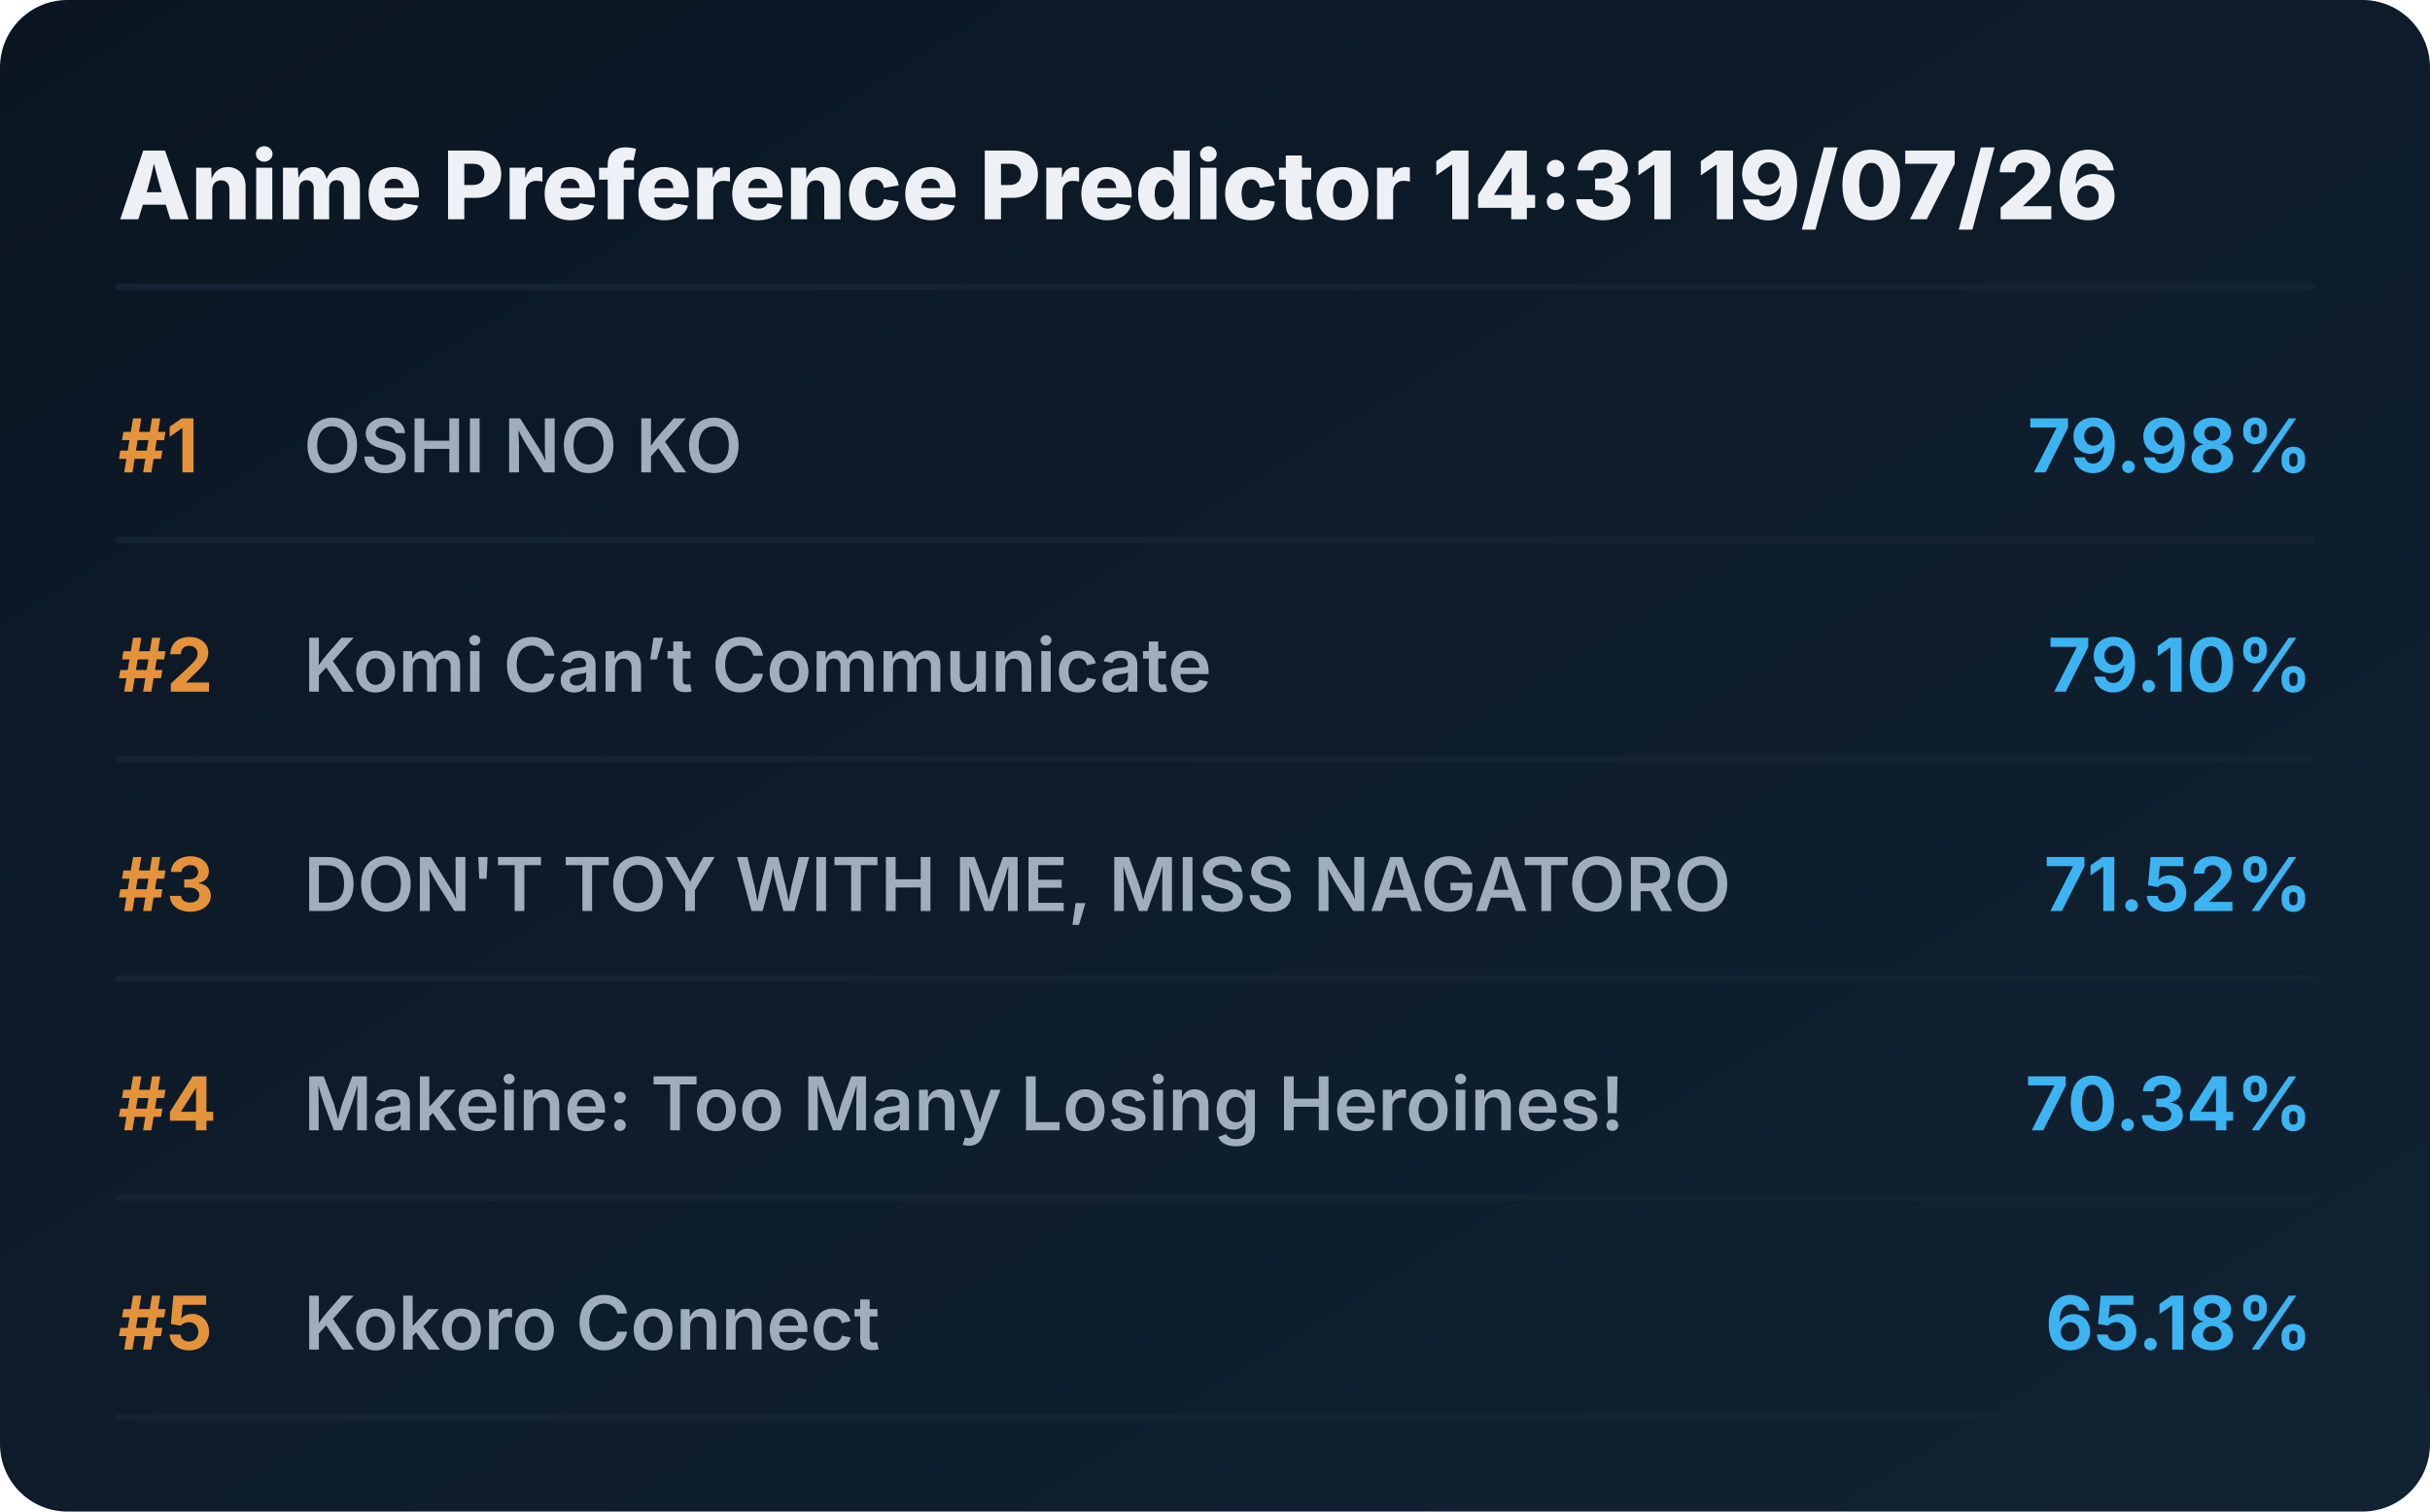
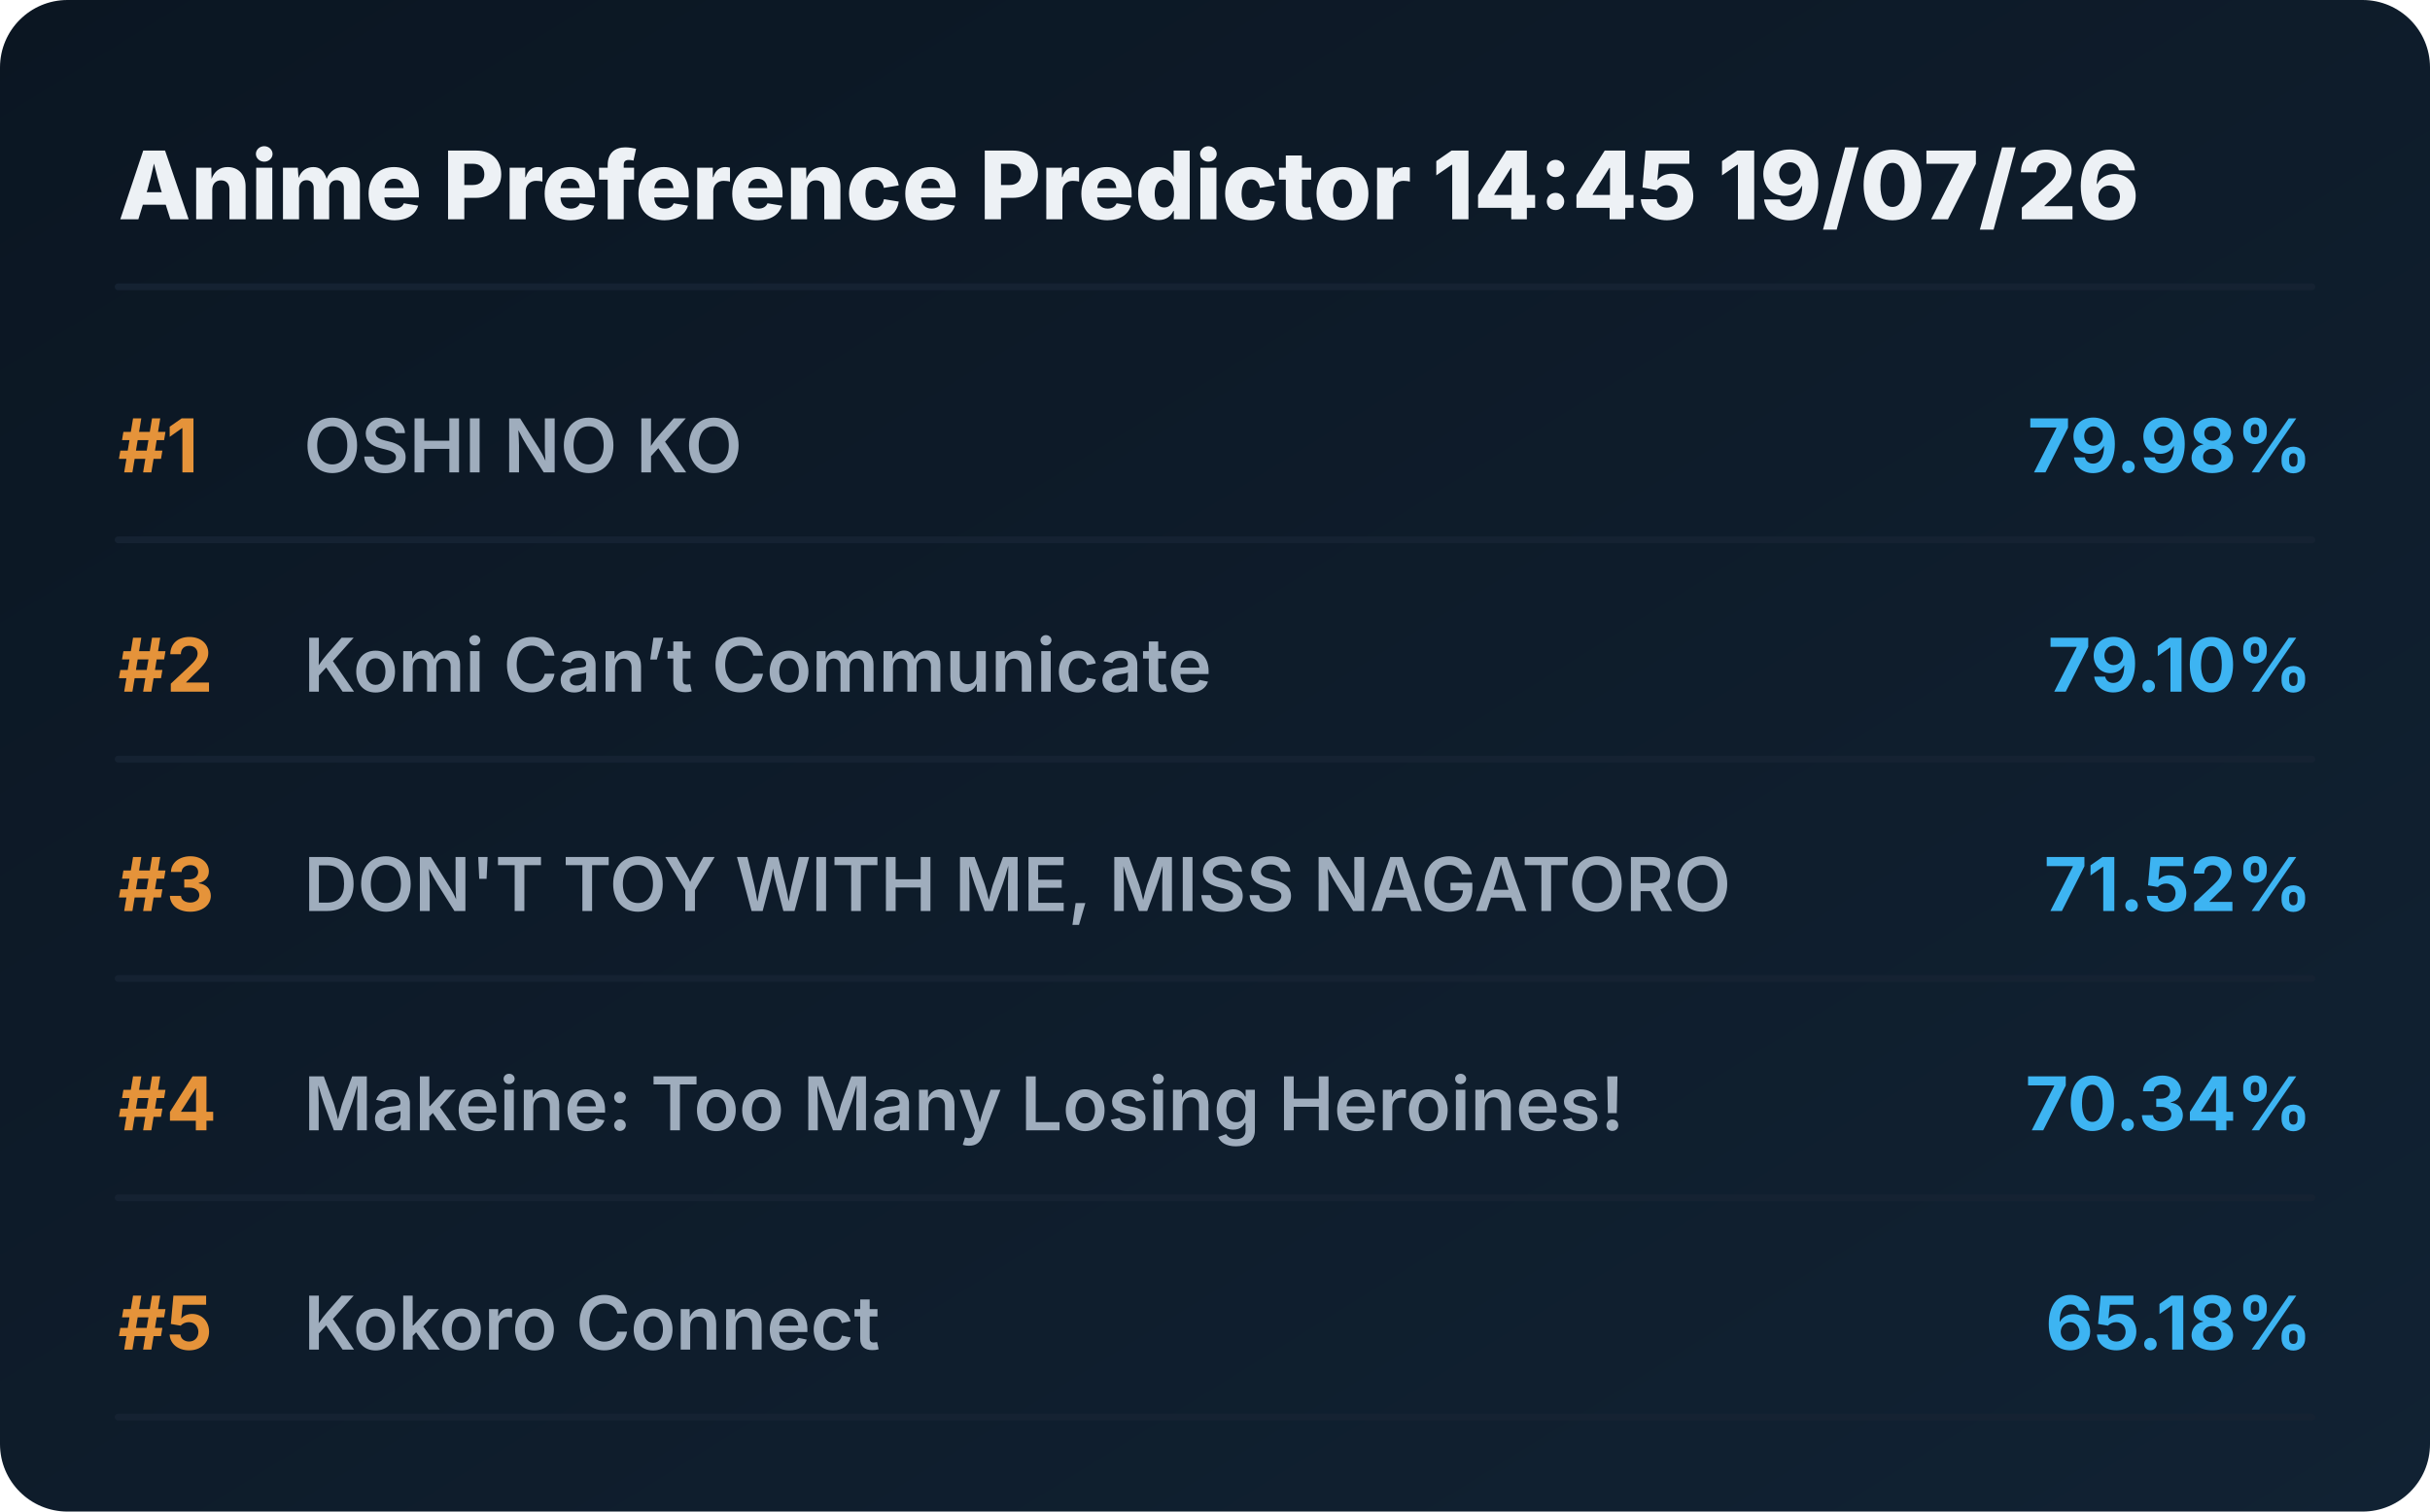
<svg xmlns="http://www.w3.org/2000/svg" viewBox="0 0 720 448" preserveAspectRatio="xMidYMid meet" style="width: 100%; height: auto; max-width: 720px;">
  <defs>
    <linearGradient id="boxGrad" x1="0%" y1="0%" x2="100%" y2="100%">
      <stop offset="0%" stop-color="#0b1622" />
      <stop offset="100%" stop-color="#112233" />
    </linearGradient>
    <clipPath id="titleClip">
      <rect x="90" y="0" width="510" height="100%" />
    </clipPath>
  </defs>
  <style>
    .bg { fill: url(#boxGrad); rx: 20px; }
    .header { font-family: 'Overpass', 'Inter', system-ui, sans-serif; font-weight: 800; font-size: 28px; fill: #edf1f5; }
    .rank { font-family: 'Overpass', 'Inter', system-ui, sans-serif; font-weight: 700; font-size: 22px; fill: #e5933a; }
    .title { font-family: 'Overpass', 'Inter', system-ui, sans-serif; font-weight: 600; font-size: 22px; fill: #9fadbd; }
    .score { font-family: 'Overpass', 'Inter', system-ui, sans-serif; font-weight: 700; font-size: 22px; fill: #3db4f2; }
    .line { stroke: #152232; stroke-width: 2; stroke-linecap: round; }
  </style>
  <rect class="bg" width="720" height="448" />
-   <text x="35" y="65" class="header">Anime Preference Predictor 14:31 19/07/26</text>
+   <text x="35" y="65" class="header">Anime Preference Predictor 14:45 19/07/26</text>
  <line x1="35" y1="85" x2="685" y2="85" class="line" />
  <g transform="translate(0, 0)">
    <text x="35" y="140" class="rank">#1</text>
    <text x="90" y="140" class="title">OSHI NO KO</text>
    <text x="685" y="140" class="score" text-anchor="end">79.98%</text>
    <line x1="35" y1="160" x2="685" y2="160" class="line" />
  </g>
  <g transform="translate(0, 65)">
    <text x="35" y="140" class="rank">#2</text>
    <text x="90" y="140" class="title">Komi Can’t Communicate</text>
    <text x="685" y="140" class="score" text-anchor="end">79.10%</text>
    <line x1="35" y1="160" x2="685" y2="160" class="line" />
  </g>
  <g transform="translate(0, 130)">
    <text x="35" y="140" class="rank">#3</text>
    <text x="90" y="140" class="title">DON'T TOY WITH ME, MISS NAGATORO</text>
    <text x="685" y="140" class="score" text-anchor="end">71.52%</text>
    <line x1="35" y1="160" x2="685" y2="160" class="line" />
  </g>
  <g transform="translate(0, 195)">
    <text x="35" y="140" class="rank">#4</text>
    <text x="90" y="140" class="title">Makeine: Too Many Losing Heroines!</text>
    <text x="685" y="140" class="score" text-anchor="end">70.34%</text>
    <line x1="35" y1="160" x2="685" y2="160" class="line" />
  </g>
  <g transform="translate(0, 260)">
    <text x="35" y="140" class="rank">#5</text>
    <text x="90" y="140" class="title">Kokoro Connect</text>
    <text x="685" y="140" class="score" text-anchor="end">65.18%</text>
    <line x1="35" y1="160" x2="685" y2="160" class="line" />
  </g>
</svg>
